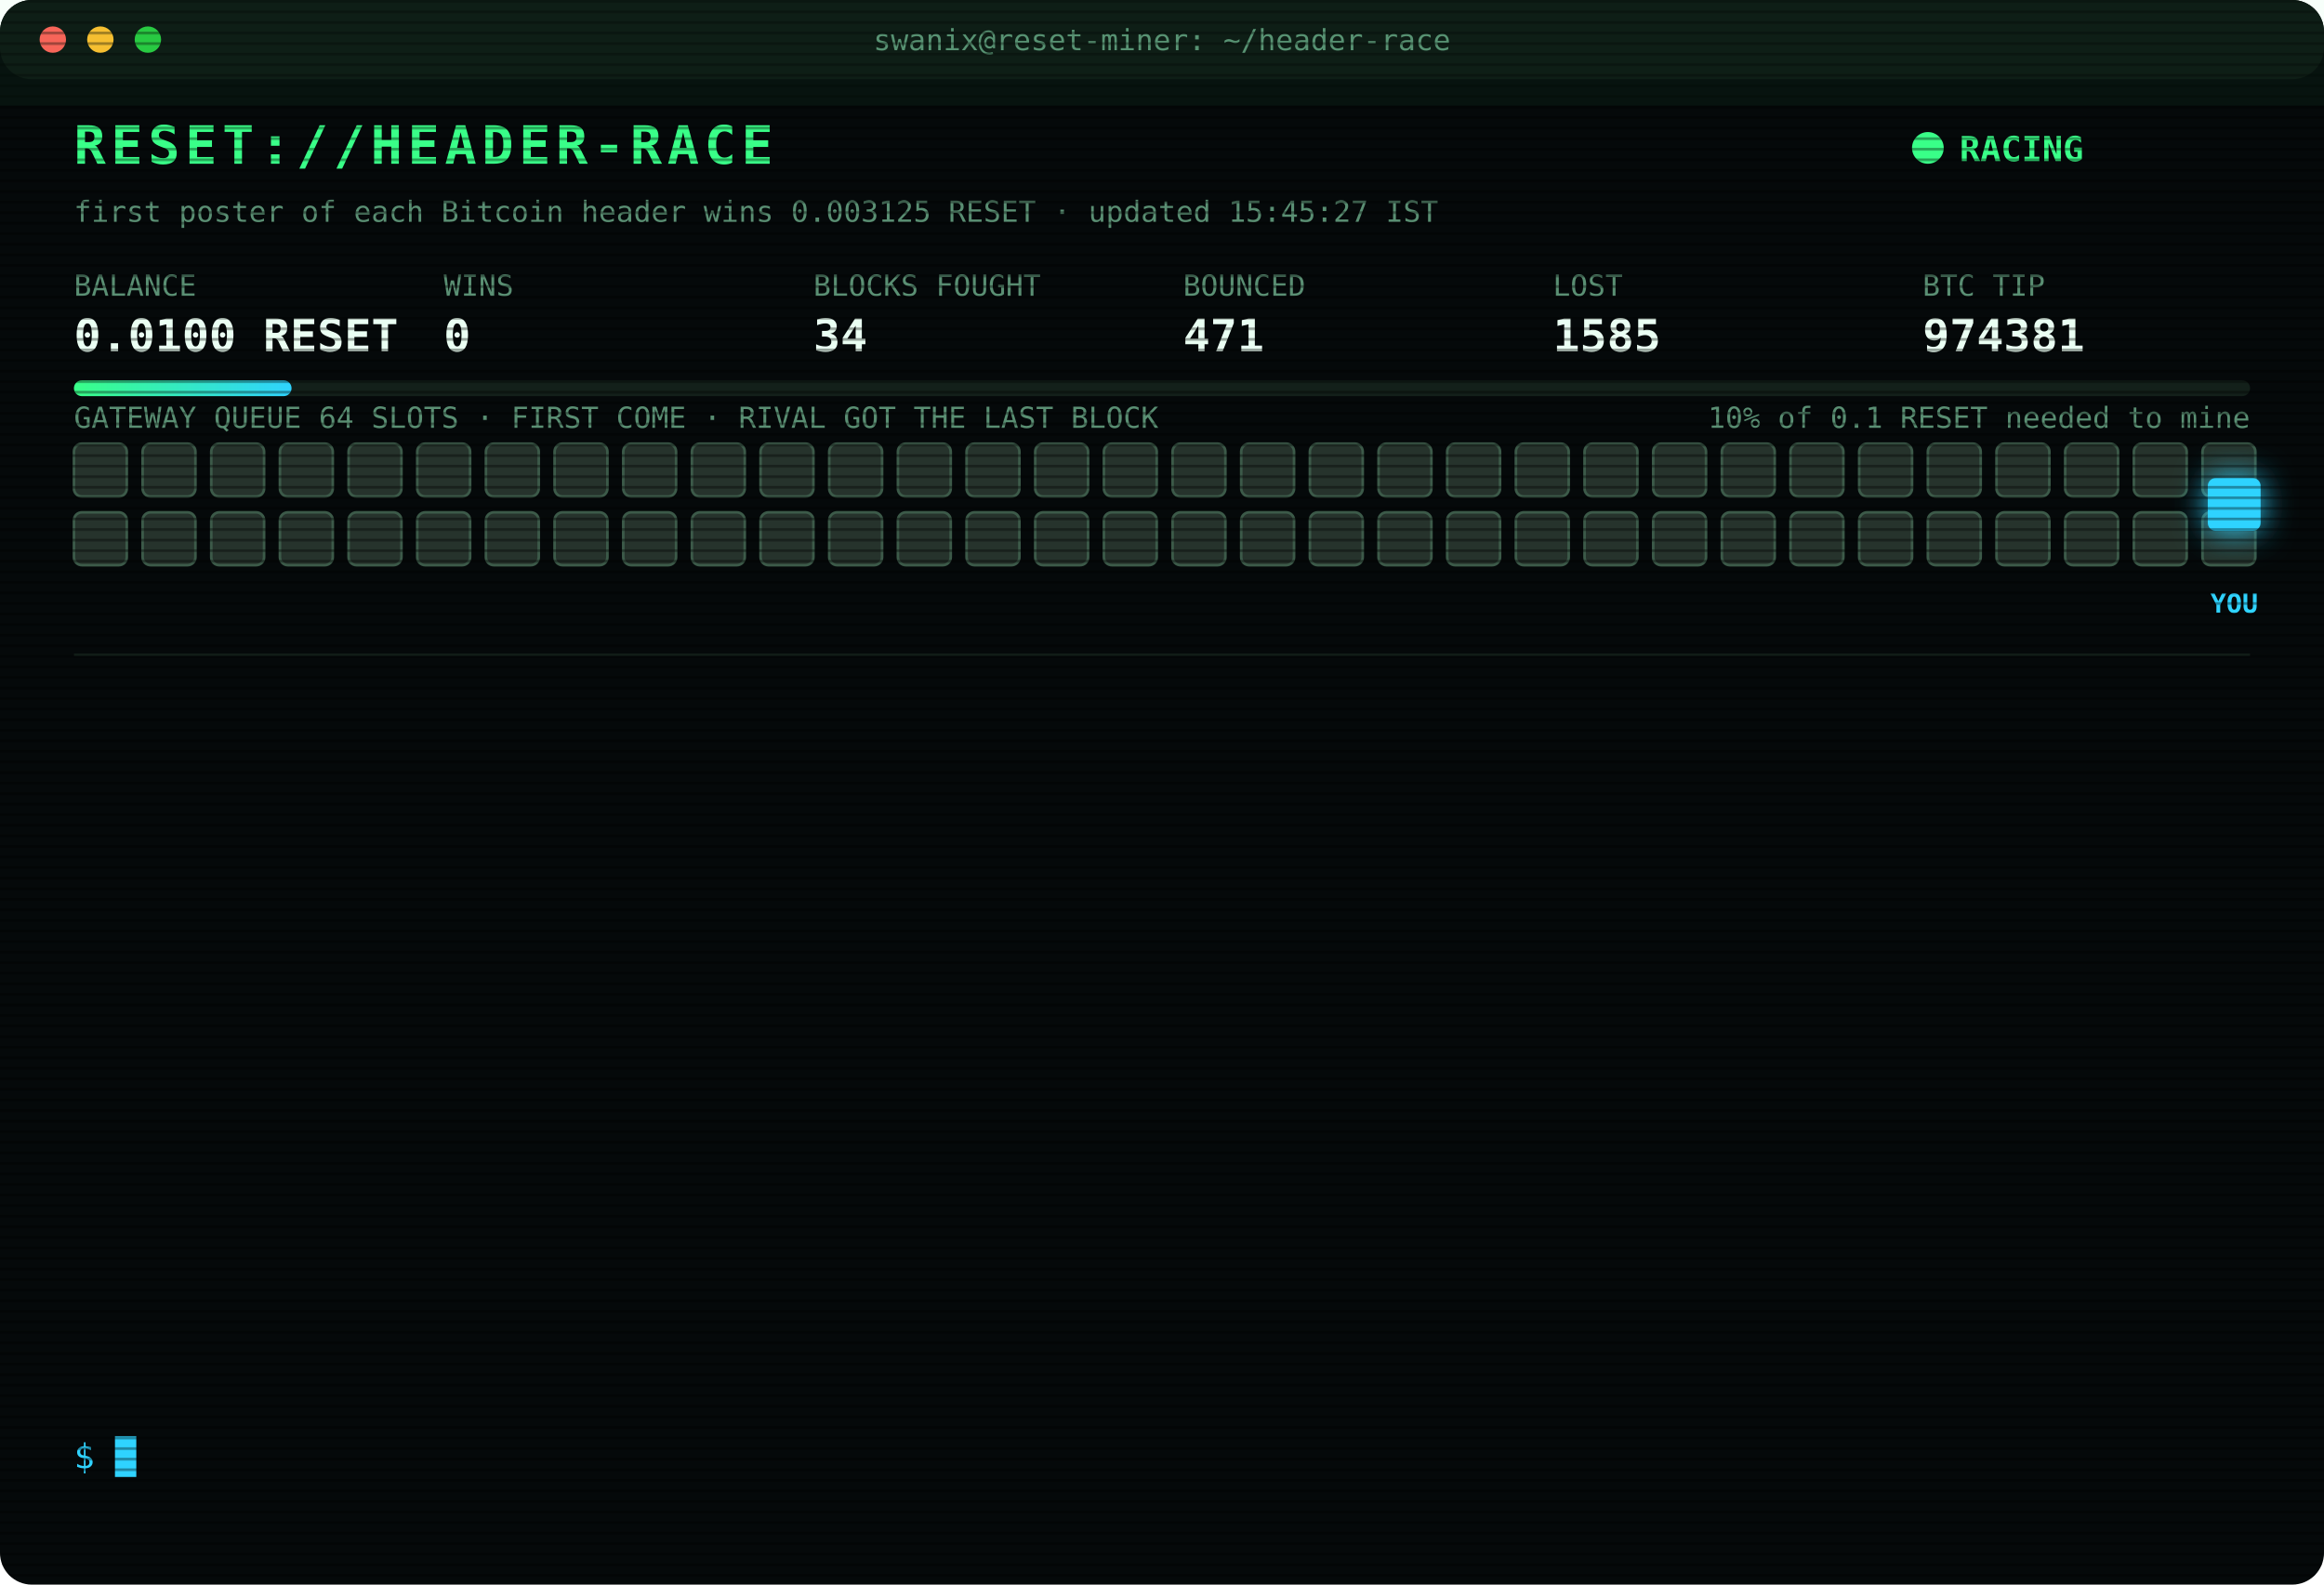
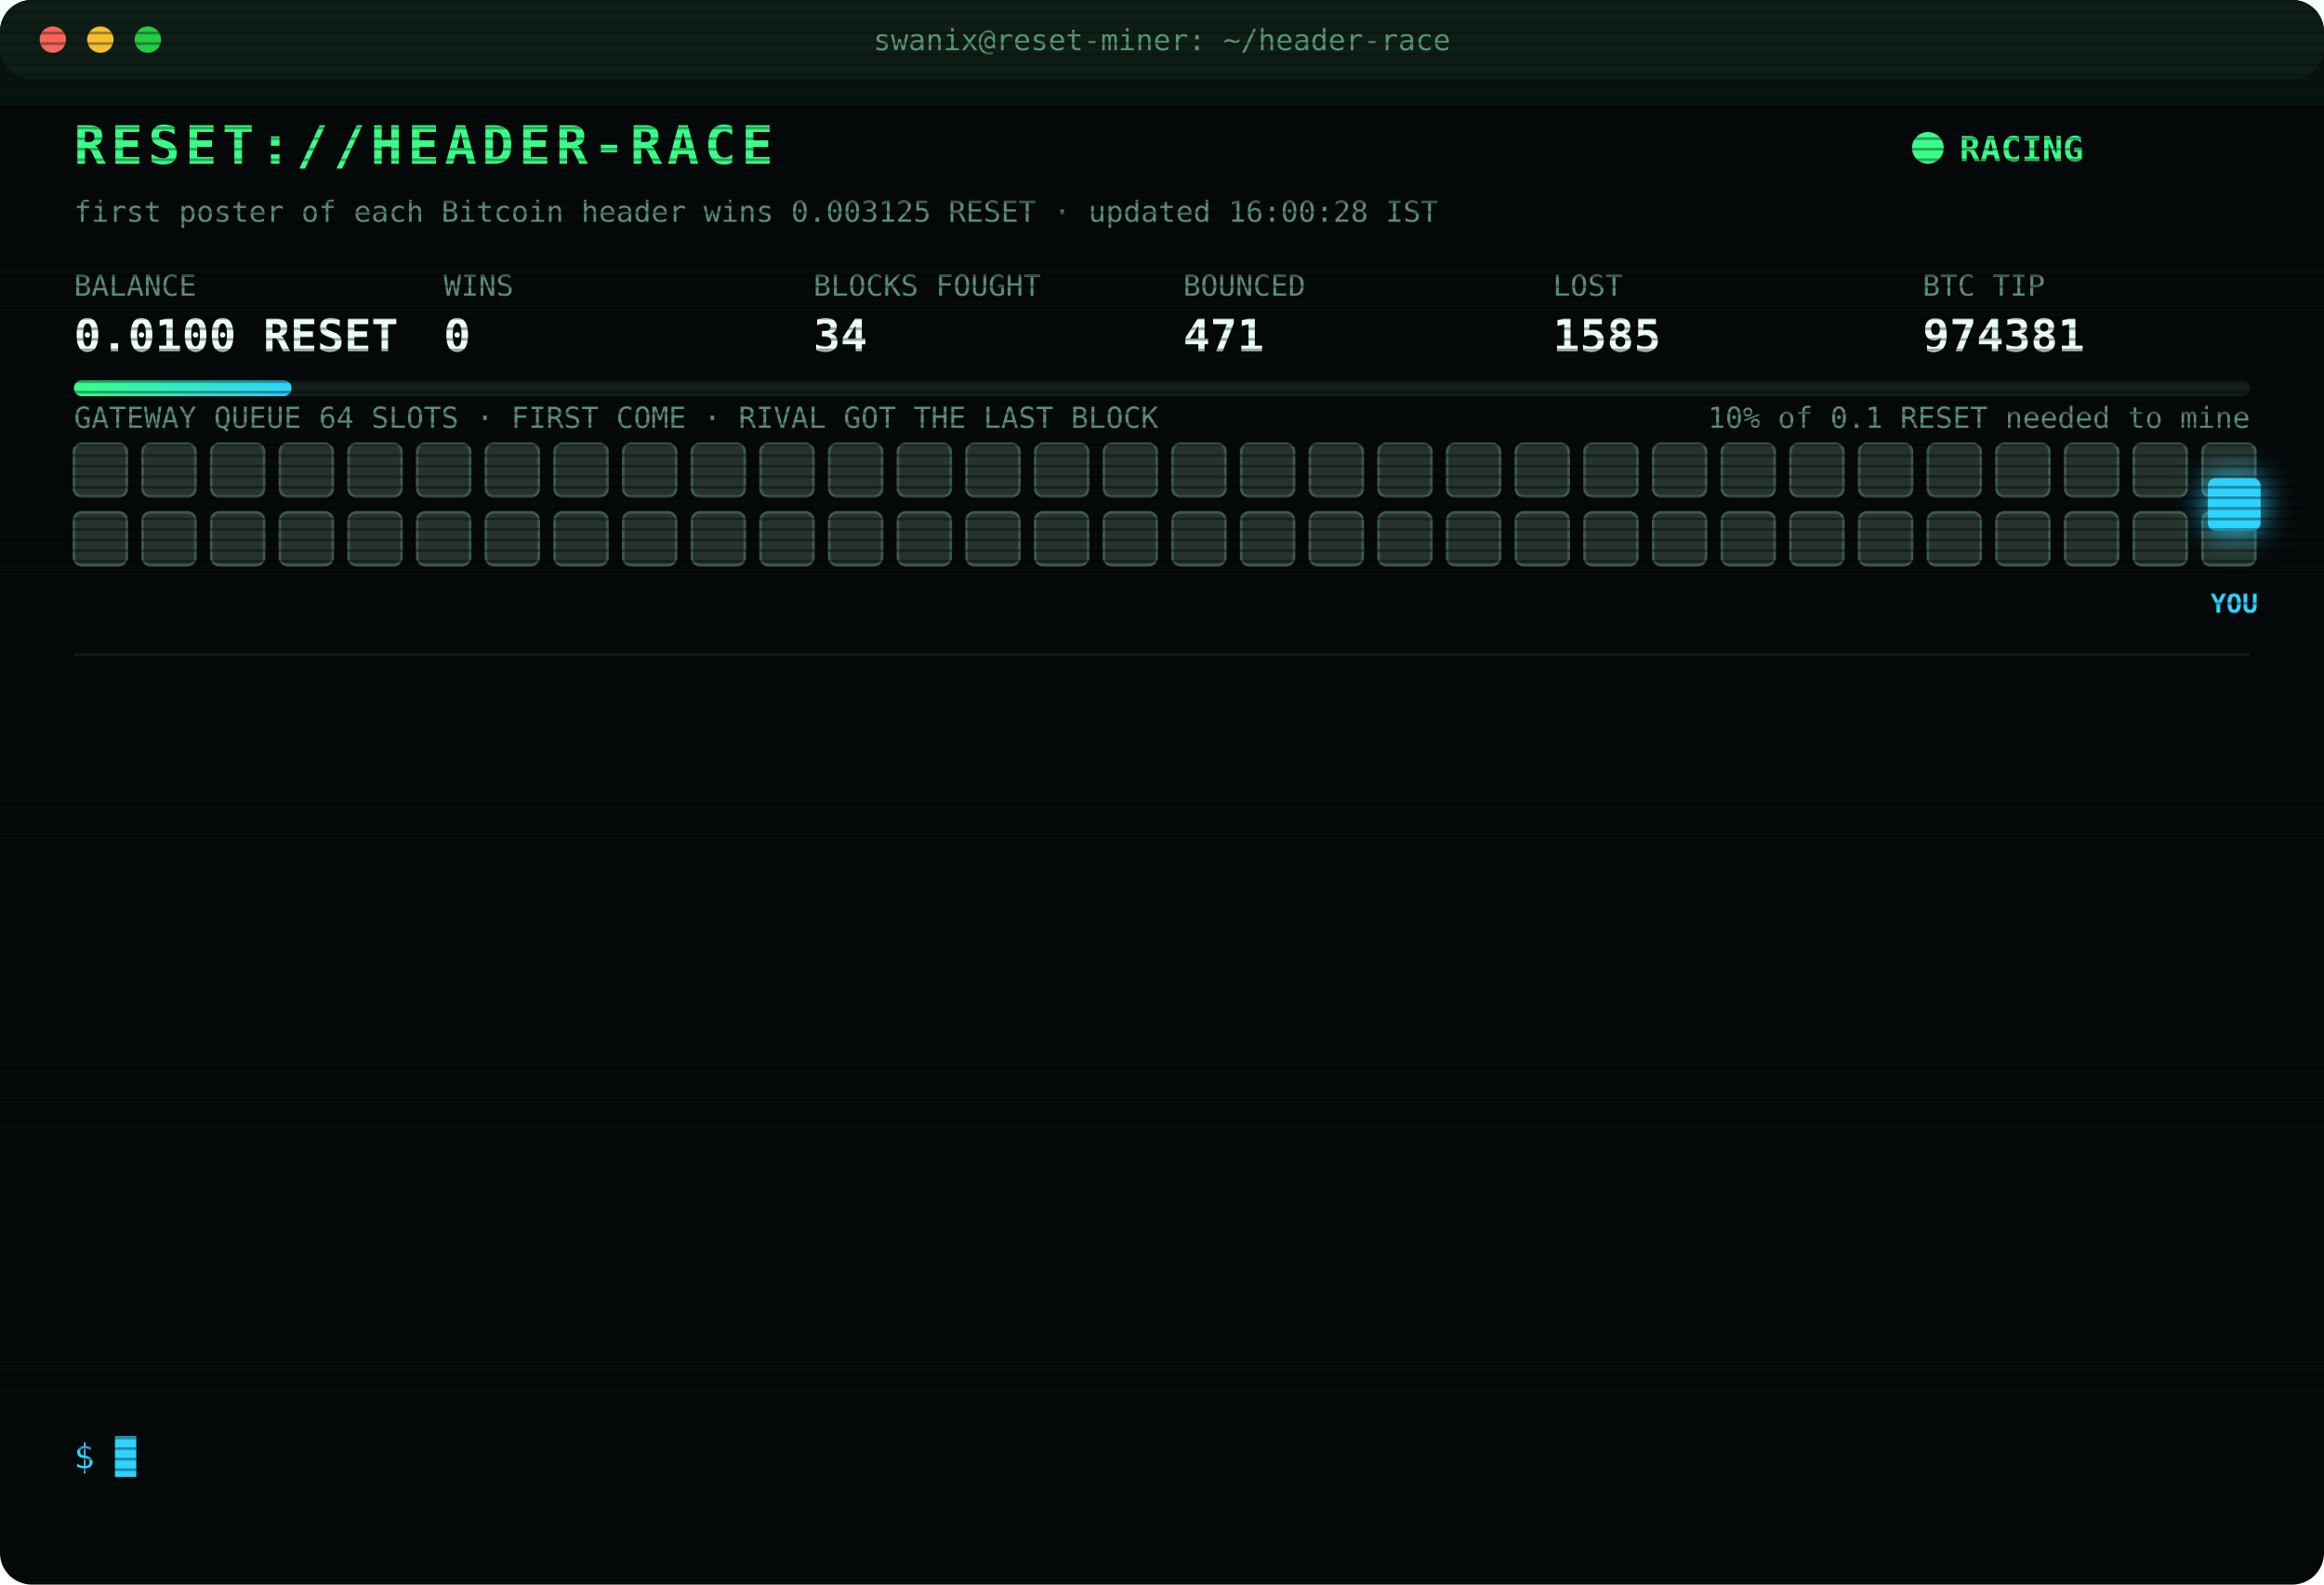
<svg xmlns="http://www.w3.org/2000/svg" width="880" height="600" viewBox="0 0 880 600" font-family="ui-monospace,SFMono-Regular,Menlo,Consolas,monospace">
  <style>
text{font-size:13px;fill:#7CFFB2}
.title{font-size:20px;font-weight:700;fill:#39FF88;letter-spacing:2px;animation:glitch 3s infinite steps(1)}
.sub{fill:#2fd3ff}.k{fill:#5a8f73;font-size:11px}.v{font-size:17px;font-weight:700;fill:#eafff3}
.ts{fill:#3f6b56}.boot{fill:#2fd3ff}.dim{fill:#5a8f73}.bad{fill:#ff4d6d}.warn{fill:#ffd23f}.mag{fill:#ff5cf0}.win{fill:#39FF88;font-weight:700}
.tag{font-size:10px;fill:#2fd3ff;font-weight:700}
.rival{fill:#26332c;stroke:#3c5a49;animation:jam 1.2s infinite alternate}
.idle{fill:#141c18;stroke:#22302a;animation:breathe 4s infinite}
.me{fill:#2fd3ff;filter:drop-shadow(0 0 6px #2fd3ff)}
.hover{animation:nudge 1.1s infinite ease-in-out}.bounce{animation:kick 1.4s infinite}
.ln{opacity:0;animation:in .4s forwards}
.cur{animation:blink 1s infinite steps(1)}
.scan{animation:scan 6s infinite linear}
.led{animation:blink 1.4s infinite}
@keyframes in{from{opacity:0;transform:translateX(-6px)}to{opacity:1;transform:none}}
@keyframes blink{50%{opacity:0}}
@keyframes jam{to{fill:#33463b}}
@keyframes breathe{50%{opacity:.4}}
@keyframes nudge{50%{transform:translateX(-10px)}}
@keyframes kick{0%,100%{transform:none}30%{transform:translateX(-14px)}55%{transform:translateX(10px) translateY(-6px)}}
@keyframes glitch{0%,92%{transform:none}93%{transform:translateX(2px);fill:#ff4d6d}95%{transform:translateX(-2px);fill:#2fd3ff}97%{transform:none}}
@keyframes scan{from{transform:translateY(-40px)}to{transform:translateY(600px)}}
</style>
  <defs>
    <pattern id="sl" width="4" height="4" patternUnits="userSpaceOnUse">
      <rect width="4" height="1" fill="#000" opacity=".35" />
    </pattern>
    <linearGradient id="bar">
      <stop offset="0" stop-color="#39FF88" />
      <stop offset="1" stop-color="#2fd3ff" />
    </linearGradient>
  </defs>
  <rect width="880" height="600" rx="12" fill="#05090a" />
  <rect width="880" height="30" rx="12" fill="#0d1512" />
  <circle cx="20" cy="15" r="5" fill="#ff5f57" />
  <circle cx="38" cy="15" r="5" fill="#febc2e" />
  <circle cx="56" cy="15" r="5" fill="#28c840" />
  <text x="440" y="19" text-anchor="middle" class="k">swanix@reset-miner: ~/header-race</text>
  <text x="28" y="62" class="title">RESET://HEADER-RACE</text>
  <circle class="led" cx="730" cy="56" r="6" fill="#39FF88" />
  <text x="742" y="61" class="win">RACING</text>
-   <text x="28" y="84" class="k">first poster of each Bitcoin header wins 0.003125 RESET · updated 15:45:27 IST</text>
+   <text x="28" y="84" class="k">first poster of each Bitcoin header wins 0.003125 RESET · updated 16:00:28 IST</text>
  <text x="28" y="112" class="k">BALANCE</text>
  <text x="28" y="133" class="v">0.0100 RESET</text>
  <text x="168" y="112" class="k">WINS</text>
  <text x="168" y="133" class="v">0</text>
  <text x="308" y="112" class="k">BLOCKS FOUGHT</text>
  <text x="308" y="133" class="v">34</text>
  <text x="448" y="112" class="k">BOUNCED</text>
  <text x="448" y="133" class="v">471</text>
  <text x="588" y="112" class="k">LOST</text>
  <text x="588" y="133" class="v">1585</text>
  <text x="728" y="112" class="k">BTC TIP</text>
  <text x="728" y="133" class="v">974381</text>
  <rect x="28" y="144" width="824" height="6" rx="3" fill="#13201a" />
  <rect x="28" y="144" width="82.4" height="6" rx="3" fill="url(#bar)" />
  <text x="852" y="162" text-anchor="end" class="k">10% of 0.1 RESET needed to mine</text>
  <text x="28" y="162" class="k">GATEWAY QUEUE 64 SLOTS · FIRST COME · RIVAL GOT THE LAST BLOCK</text>
  <rect class="rival" x="28" y="168" width="20" height="20" rx="3" style="animation-delay:0.00s" />
  <rect class="rival" x="54" y="168" width="20" height="20" rx="3" style="animation-delay:0.05s" />
  <rect class="rival" x="80" y="168" width="20" height="20" rx="3" style="animation-delay:0.10s" />
  <rect class="rival" x="106" y="168" width="20" height="20" rx="3" style="animation-delay:0.15s" />
  <rect class="rival" x="132" y="168" width="20" height="20" rx="3" style="animation-delay:0.20s" />
  <rect class="rival" x="158" y="168" width="20" height="20" rx="3" style="animation-delay:0.25s" />
  <rect class="rival" x="184" y="168" width="20" height="20" rx="3" style="animation-delay:0.30s" />
  <rect class="rival" x="210" y="168" width="20" height="20" rx="3" style="animation-delay:0.35s" />
  <rect class="rival" x="236" y="168" width="20" height="20" rx="3" style="animation-delay:0.40s" />
  <rect class="rival" x="262" y="168" width="20" height="20" rx="3" style="animation-delay:0.45s" />
  <rect class="rival" x="288" y="168" width="20" height="20" rx="3" style="animation-delay:0.50s" />
  <rect class="rival" x="314" y="168" width="20" height="20" rx="3" style="animation-delay:0.55s" />
  <rect class="rival" x="340" y="168" width="20" height="20" rx="3" style="animation-delay:0.60s" />
  <rect class="rival" x="366" y="168" width="20" height="20" rx="3" style="animation-delay:0.65s" />
  <rect class="rival" x="392" y="168" width="20" height="20" rx="3" style="animation-delay:0.70s" />
  <rect class="rival" x="418" y="168" width="20" height="20" rx="3" style="animation-delay:0.75s" />
  <rect class="rival" x="444" y="168" width="20" height="20" rx="3" style="animation-delay:0.80s" />
  <rect class="rival" x="470" y="168" width="20" height="20" rx="3" style="animation-delay:0.85s" />
  <rect class="rival" x="496" y="168" width="20" height="20" rx="3" style="animation-delay:0.90s" />
  <rect class="rival" x="522" y="168" width="20" height="20" rx="3" style="animation-delay:0.95s" />
  <rect class="rival" x="548" y="168" width="20" height="20" rx="3" style="animation-delay:1.00s" />
  <rect class="rival" x="574" y="168" width="20" height="20" rx="3" style="animation-delay:1.05s" />
  <rect class="rival" x="600" y="168" width="20" height="20" rx="3" style="animation-delay:1.10s" />
  <rect class="rival" x="626" y="168" width="20" height="20" rx="3" style="animation-delay:1.15s" />
  <rect class="rival" x="652" y="168" width="20" height="20" rx="3" style="animation-delay:1.20s" />
  <rect class="rival" x="678" y="168" width="20" height="20" rx="3" style="animation-delay:1.25s" />
  <rect class="rival" x="704" y="168" width="20" height="20" rx="3" style="animation-delay:1.30s" />
  <rect class="rival" x="730" y="168" width="20" height="20" rx="3" style="animation-delay:1.35s" />
  <rect class="rival" x="756" y="168" width="20" height="20" rx="3" style="animation-delay:1.40s" />
  <rect class="rival" x="782" y="168" width="20" height="20" rx="3" style="animation-delay:1.45s" />
  <rect class="rival" x="808" y="168" width="20" height="20" rx="3" style="animation-delay:1.50s" />
  <rect class="rival" x="834" y="168" width="20" height="20" rx="3" style="animation-delay:1.55s" />
  <rect class="rival" x="28" y="194" width="20" height="20" rx="3" style="animation-delay:1.60s" />
  <rect class="rival" x="54" y="194" width="20" height="20" rx="3" style="animation-delay:1.65s" />
  <rect class="rival" x="80" y="194" width="20" height="20" rx="3" style="animation-delay:1.70s" />
  <rect class="rival" x="106" y="194" width="20" height="20" rx="3" style="animation-delay:1.75s" />
  <rect class="rival" x="132" y="194" width="20" height="20" rx="3" style="animation-delay:1.80s" />
  <rect class="rival" x="158" y="194" width="20" height="20" rx="3" style="animation-delay:1.85s" />
  <rect class="rival" x="184" y="194" width="20" height="20" rx="3" style="animation-delay:1.90s" />
  <rect class="rival" x="210" y="194" width="20" height="20" rx="3" style="animation-delay:1.95s" />
  <rect class="rival" x="236" y="194" width="20" height="20" rx="3" style="animation-delay:2.00s" />
  <rect class="rival" x="262" y="194" width="20" height="20" rx="3" style="animation-delay:2.05s" />
  <rect class="rival" x="288" y="194" width="20" height="20" rx="3" style="animation-delay:2.10s" />
  <rect class="rival" x="314" y="194" width="20" height="20" rx="3" style="animation-delay:2.15s" />
  <rect class="rival" x="340" y="194" width="20" height="20" rx="3" style="animation-delay:2.20s" />
  <rect class="rival" x="366" y="194" width="20" height="20" rx="3" style="animation-delay:2.25s" />
  <rect class="rival" x="392" y="194" width="20" height="20" rx="3" style="animation-delay:2.30s" />
  <rect class="rival" x="418" y="194" width="20" height="20" rx="3" style="animation-delay:2.35s" />
  <rect class="rival" x="444" y="194" width="20" height="20" rx="3" style="animation-delay:2.40s" />
  <rect class="rival" x="470" y="194" width="20" height="20" rx="3" style="animation-delay:2.45s" />
  <rect class="rival" x="496" y="194" width="20" height="20" rx="3" style="animation-delay:2.50s" />
  <rect class="rival" x="522" y="194" width="20" height="20" rx="3" style="animation-delay:2.55s" />
  <rect class="rival" x="548" y="194" width="20" height="20" rx="3" style="animation-delay:2.60s" />
  <rect class="rival" x="574" y="194" width="20" height="20" rx="3" style="animation-delay:2.65s" />
  <rect class="rival" x="600" y="194" width="20" height="20" rx="3" style="animation-delay:2.70s" />
  <rect class="rival" x="626" y="194" width="20" height="20" rx="3" style="animation-delay:2.75s" />
  <rect class="rival" x="652" y="194" width="20" height="20" rx="3" style="animation-delay:2.80s" />
  <rect class="rival" x="678" y="194" width="20" height="20" rx="3" style="animation-delay:2.85s" />
  <rect class="rival" x="704" y="194" width="20" height="20" rx="3" style="animation-delay:2.90s" />
  <rect class="rival" x="730" y="194" width="20" height="20" rx="3" style="animation-delay:2.95s" />
  <rect class="rival" x="756" y="194" width="20" height="20" rx="3" style="animation-delay:3.00s" />
  <rect class="rival" x="782" y="194" width="20" height="20" rx="3" style="animation-delay:3.05s" />
  <rect class="rival" x="808" y="194" width="20" height="20" rx="3" style="animation-delay:3.10s" />
  <rect class="rival" x="834" y="194" width="20" height="20" rx="3" style="animation-delay:3.15s" />
  <g class="hover">
    <rect class="me" x="836" y="181" width="20" height="20" rx="3" />
    <text class="tag" x="846" y="232" text-anchor="middle">YOU</text>
  </g>
  <line x1="28" x2="852" y1="248" y2="248" stroke="#13201a" />
  <g class="ln" style="animation-delay:0.40s">
    <text x="28" y="270" class="ts">13:40:53</text>
    <text x="104" y="270" class="dim">[STINT END] calls 772 · wins 0</text>
  </g>
  <g class="ln" style="animation-delay:0.65s">
    <text x="28" y="292" class="ts">13:45:28</text>
    <text x="104" y="292" class="boot">[BOOT] racer v3 online · 3 feeds · stint 340m</text>
  </g>
  <g class="ln" style="animation-delay:0.90s">
    <text x="28" y="314" class="ts">13:49:02</text>
    <text x="104" y="314" class="bad">[LOST] #974370 taken by a rival miner</text>
  </g>
  <g class="ln" style="animation-delay:1.15s">
    <text x="28" y="336" class="ts">14:01:31</text>
    <text x="104" y="336" class="bad">[LOST] #974372 taken by a rival miner</text>
  </g>
  <g class="ln" style="animation-delay:1.40s">
    <text x="28" y="358" class="ts">14:18:23</text>
    <text x="104" y="358" class="bad">[LOST] #974373 taken by a rival miner</text>
  </g>
  <g class="ln" style="animation-delay:1.65s">
    <text x="28" y="380" class="ts">14:31:24</text>
    <text x="104" y="380" class="bad">[LOST] #974374 taken by a rival miner</text>
  </g>
  <g class="ln" style="animation-delay:1.90s">
    <text x="28" y="402" class="ts">14:32:25</text>
    <text x="104" y="402" class="bad">[LOST] #974375 taken by a rival miner</text>
  </g>
  <g class="ln" style="animation-delay:2.15s">
    <text x="28" y="424" class="ts">14:35:08</text>
    <text x="104" y="424" class="bad">[LOST] #974376 taken by a rival miner</text>
  </g>
  <g class="ln" style="animation-delay:2.40s">
    <text x="28" y="446" class="ts">15:07:01</text>
    <text x="104" y="446" class="bad">[LOST] #974377 taken by a rival miner</text>
  </g>
  <g class="ln" style="animation-delay:2.65s">
    <text x="28" y="468" class="ts">15:12:33</text>
    <text x="104" y="468" class="bad">[LOST] #974378 taken by a rival miner</text>
  </g>
  <g class="ln" style="animation-delay:2.90s">
    <text x="28" y="490" class="ts">15:29:48</text>
    <text x="104" y="490" class="bad">[LOST] #974379 taken by a rival miner</text>
  </g>
  <g class="ln" style="animation-delay:3.15s">
    <text x="28" y="512" class="ts">15:43:37</text>
    <text x="104" y="512" class="bad">[LOST] #974380 taken by a rival miner</text>
  </g>
  <g class="ln" style="animation-delay:3.40s">
    <text x="28" y="534" class="ts">15:44:17</text>
    <text x="104" y="534" class="bad">[LOST] #974381 taken by a rival miner</text>
  </g>
  <text x="28" y="556" class="sub">$ <tspan class="cur">█</tspan>
  </text>
  <rect width="880" height="600" rx="12" fill="url(#sl)" pointer-events="none" />
  <rect class="scan" width="880" height="40" fill="#39FF88" opacity=".04" />
</svg>
